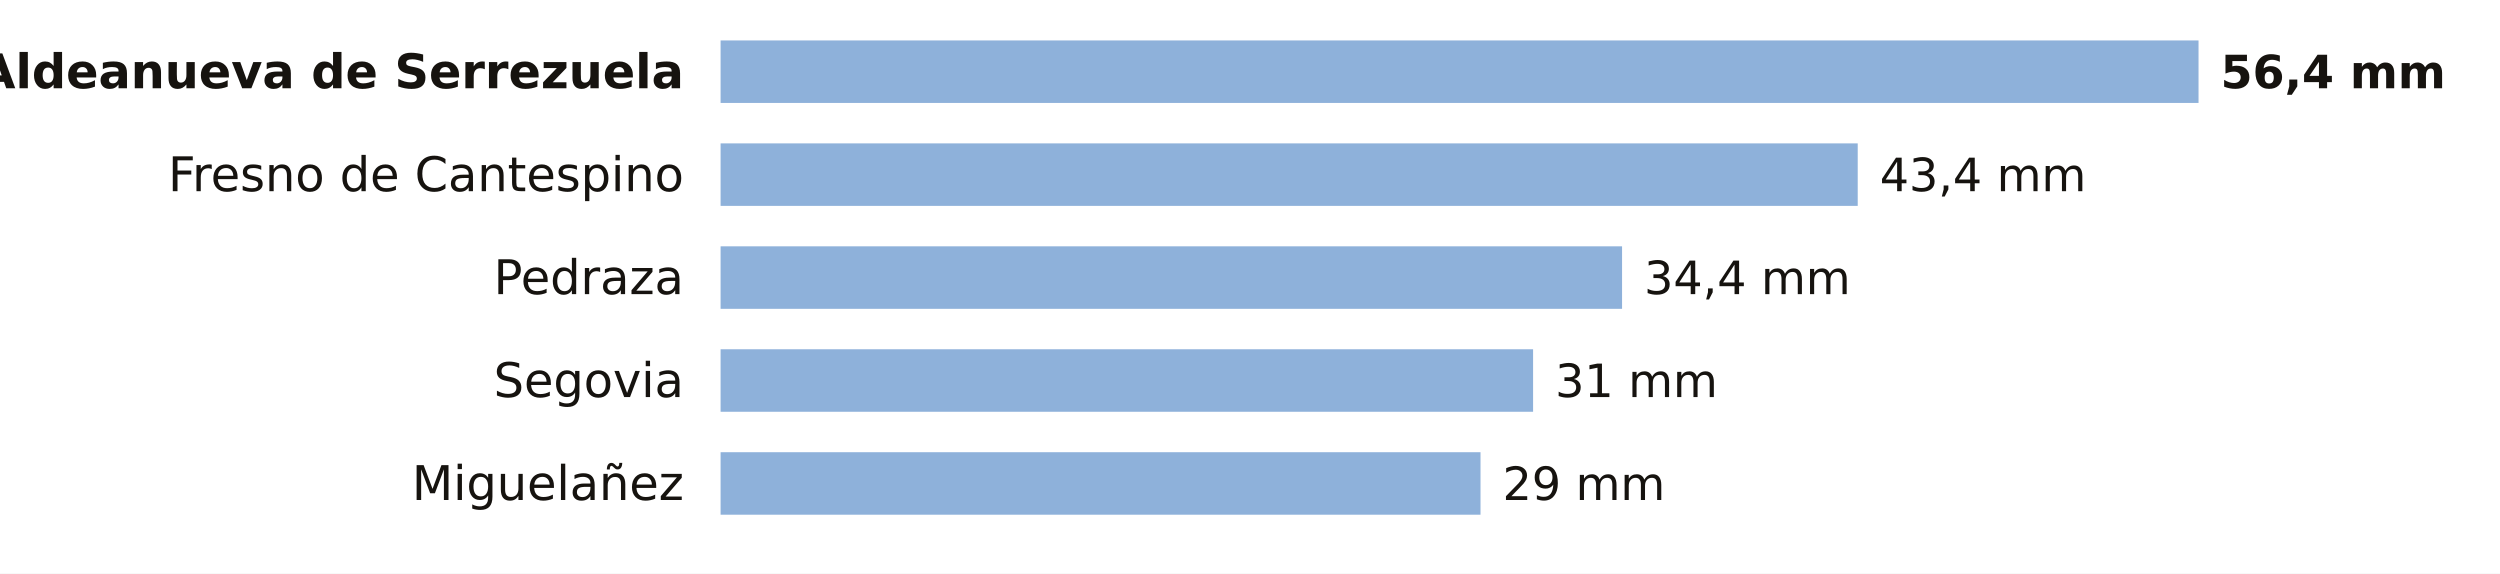
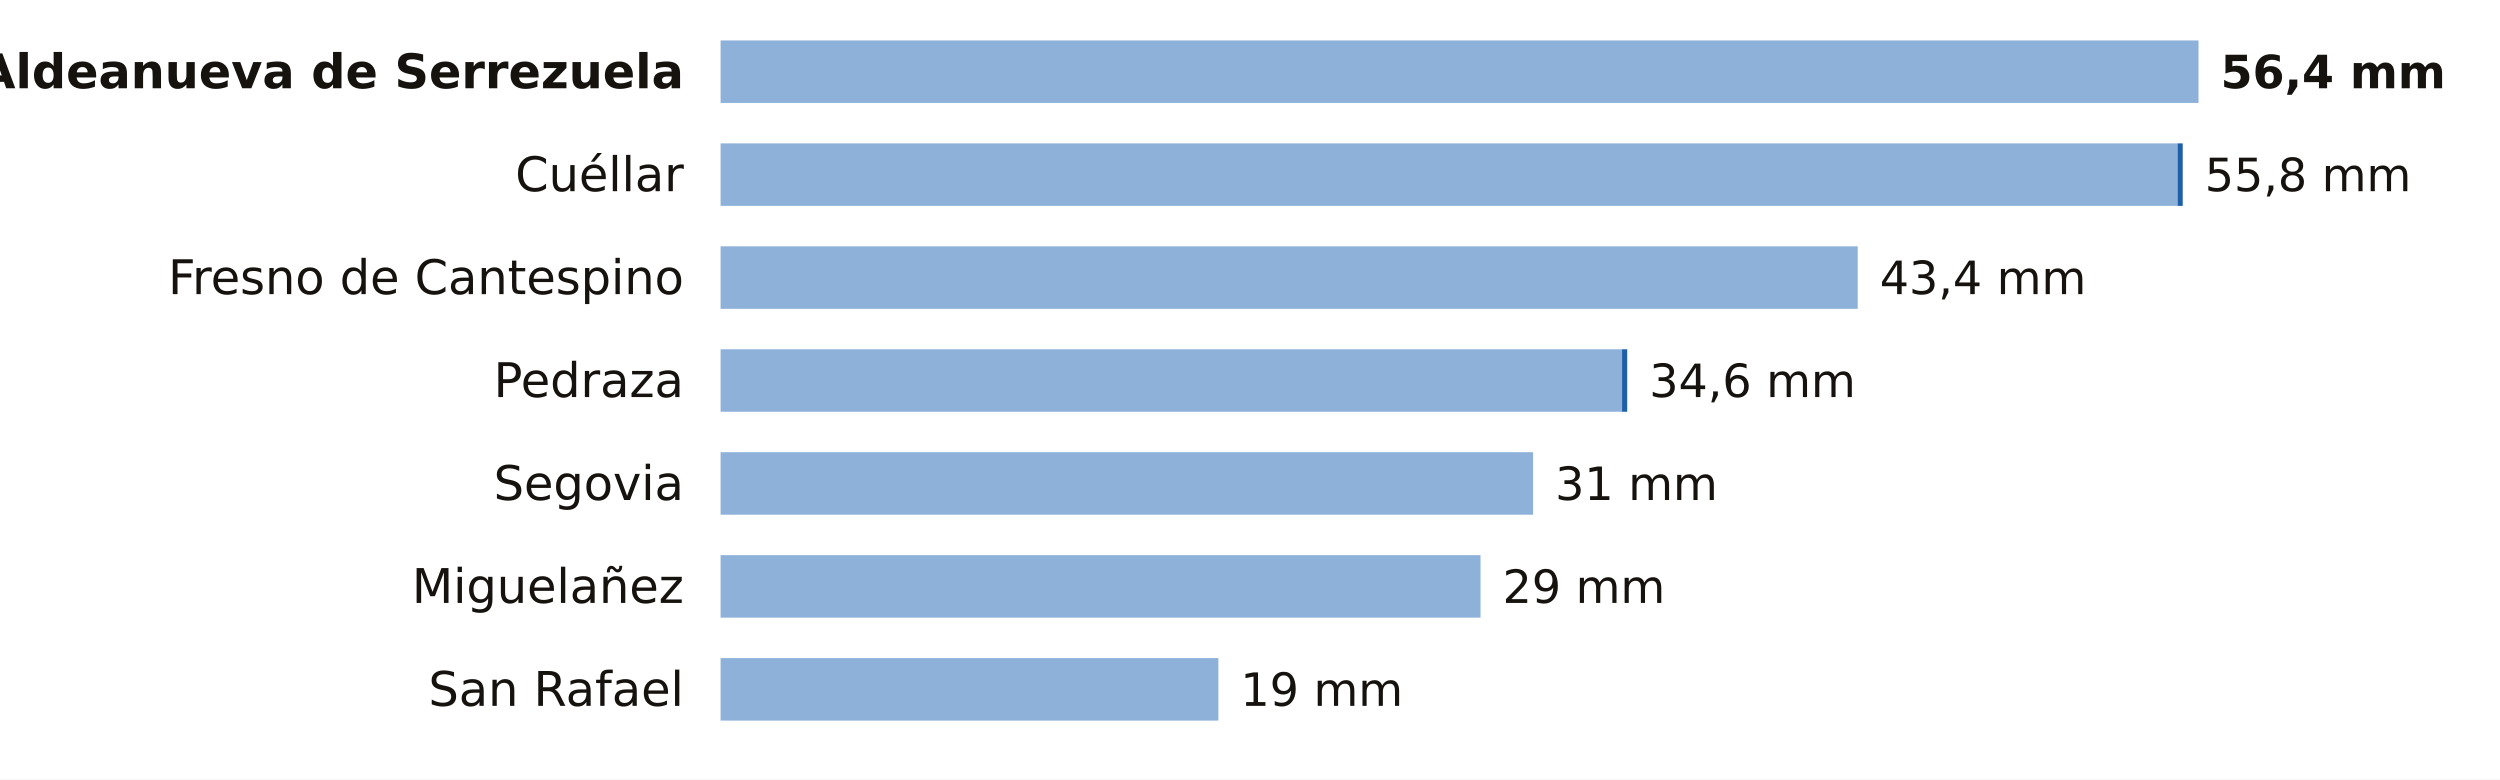
- <svg xmlns="http://www.w3.org/2000/svg" viewBox="0 0 680 156" width="680" height="156" role="img" aria-label="La lluvia de los últimos 7 días en las estaciones de AEMET de Segovia">
-   <rect width="680" height="156" fill="#FFFFFF" />
+ <svg xmlns="http://www.w3.org/2000/svg" viewBox="0 0 680 212" width="680" height="212" role="img" aria-label="La lluvia de los últimos 7 días en las estaciones de AEMET de Segovia">
+   <rect width="680" height="212" fill="#FFFFFF" />
  <text x="186.0" y="24.0" font-size="13" fill="#16130F" text-anchor="end" font-weight="600" font-family="Public Sans, DejaVu Sans, Arial, sans-serif">Aldeanueva de Serrezuela</text>
  <rect x="196" y="11" width="402.0" height="17" fill="#8EB1DA" />
  <text x="604.0" y="24.0" font-size="12.5" fill="#16130F" text-anchor="start" font-weight="700" font-family="Public Sans, DejaVu Sans, Arial, sans-serif">56,4 mm</text>
-   <text x="186.0" y="52.0" font-size="13" fill="#16130F" text-anchor="end" font-weight="400" font-family="Public Sans, DejaVu Sans, Arial, sans-serif">Fresno de Cantespino</text>
-   <rect x="196" y="39" width="309.3" height="17" fill="#8EB1DA" />
-   <text x="511.3" y="52.0" font-size="12.5" fill="#16130F" text-anchor="start" font-weight="500" font-family="Public Sans, DejaVu Sans, Arial, sans-serif">43,4 mm</text>
-   <text x="186.0" y="80.0" font-size="13" fill="#16130F" text-anchor="end" font-weight="400" font-family="Public Sans, DejaVu Sans, Arial, sans-serif">Pedraza</text>
-   <rect x="196" y="67" width="245.2" height="17" fill="#8EB1DA" />
-   <text x="447.2" y="80.0" font-size="12.5" fill="#16130F" text-anchor="start" font-weight="500" font-family="Public Sans, DejaVu Sans, Arial, sans-serif">34,4 mm</text>
-   <text x="186.0" y="108.0" font-size="13" fill="#16130F" text-anchor="end" font-weight="400" font-family="Public Sans, DejaVu Sans, Arial, sans-serif">Segovia</text>
-   <rect x="196" y="95" width="221.0" height="17" fill="#8EB1DA" />
-   <text x="423.0" y="108.0" font-size="12.5" fill="#16130F" text-anchor="start" font-weight="500" font-family="Public Sans, DejaVu Sans, Arial, sans-serif">31 mm</text>
-   <text x="186.0" y="136.0" font-size="13" fill="#16130F" text-anchor="end" font-weight="400" font-family="Public Sans, DejaVu Sans, Arial, sans-serif">Miguelañez</text>
-   <rect x="196" y="123" width="206.7" height="17" fill="#8EB1DA" />
-   <text x="408.7" y="136.0" font-size="12.5" fill="#16130F" text-anchor="start" font-weight="500" font-family="Public Sans, DejaVu Sans, Arial, sans-serif">29 mm</text>
+   <text x="186.0" y="52.0" font-size="13" fill="#16130F" text-anchor="end" font-weight="400" font-family="Public Sans, DejaVu Sans, Arial, sans-serif">Cuéllar</text>
+   <rect x="196" y="39" width="396.3" height="17" fill="#8EB1DA" />
+   <rect x="592.3" y="39" width="1.4" height="17" fill="#1F5FA8" />
+   <text x="599.7" y="52.0" font-size="12.5" fill="#16130F" text-anchor="start" font-weight="500" font-family="Public Sans, DejaVu Sans, Arial, sans-serif">55,8 mm</text>
+   <text x="186.0" y="80.0" font-size="13" fill="#16130F" text-anchor="end" font-weight="400" font-family="Public Sans, DejaVu Sans, Arial, sans-serif">Fresno de Cantespino</text>
+   <rect x="196" y="67" width="309.3" height="17" fill="#8EB1DA" />
+   <text x="511.3" y="80.0" font-size="12.5" fill="#16130F" text-anchor="start" font-weight="500" font-family="Public Sans, DejaVu Sans, Arial, sans-serif">43,4 mm</text>
+   <text x="186.0" y="108.0" font-size="13" fill="#16130F" text-anchor="end" font-weight="400" font-family="Public Sans, DejaVu Sans, Arial, sans-serif">Pedraza</text>
+   <rect x="196" y="95" width="245.2" height="17" fill="#8EB1DA" />
+   <rect x="441.2" y="95" width="1.4" height="17" fill="#1F5FA8" />
+   <text x="448.6" y="108.0" font-size="12.5" fill="#16130F" text-anchor="start" font-weight="500" font-family="Public Sans, DejaVu Sans, Arial, sans-serif">34,6 mm</text>
+   <text x="186.0" y="136.0" font-size="13" fill="#16130F" text-anchor="end" font-weight="400" font-family="Public Sans, DejaVu Sans, Arial, sans-serif">Segovia</text>
+   <rect x="196" y="123" width="221.0" height="17" fill="#8EB1DA" />
+   <text x="423.0" y="136.0" font-size="12.5" fill="#16130F" text-anchor="start" font-weight="500" font-family="Public Sans, DejaVu Sans, Arial, sans-serif">31 mm</text>
+   <text x="186.0" y="164.0" font-size="13" fill="#16130F" text-anchor="end" font-weight="400" font-family="Public Sans, DejaVu Sans, Arial, sans-serif">Miguelañez</text>
+   <rect x="196" y="151" width="206.7" height="17" fill="#8EB1DA" />
+   <text x="408.7" y="164.0" font-size="12.5" fill="#16130F" text-anchor="start" font-weight="500" font-family="Public Sans, DejaVu Sans, Arial, sans-serif">29 mm</text>
+   <text x="186.0" y="192.0" font-size="13" fill="#16130F" text-anchor="end" font-weight="400" font-family="Public Sans, DejaVu Sans, Arial, sans-serif">San Rafael</text>
+   <rect x="196" y="179" width="135.4" height="17" fill="#8EB1DA" />
+   <text x="337.4" y="192.0" font-size="12.5" fill="#16130F" text-anchor="start" font-weight="500" font-family="Public Sans, DejaVu Sans, Arial, sans-serif">19 mm</text>
</svg>
